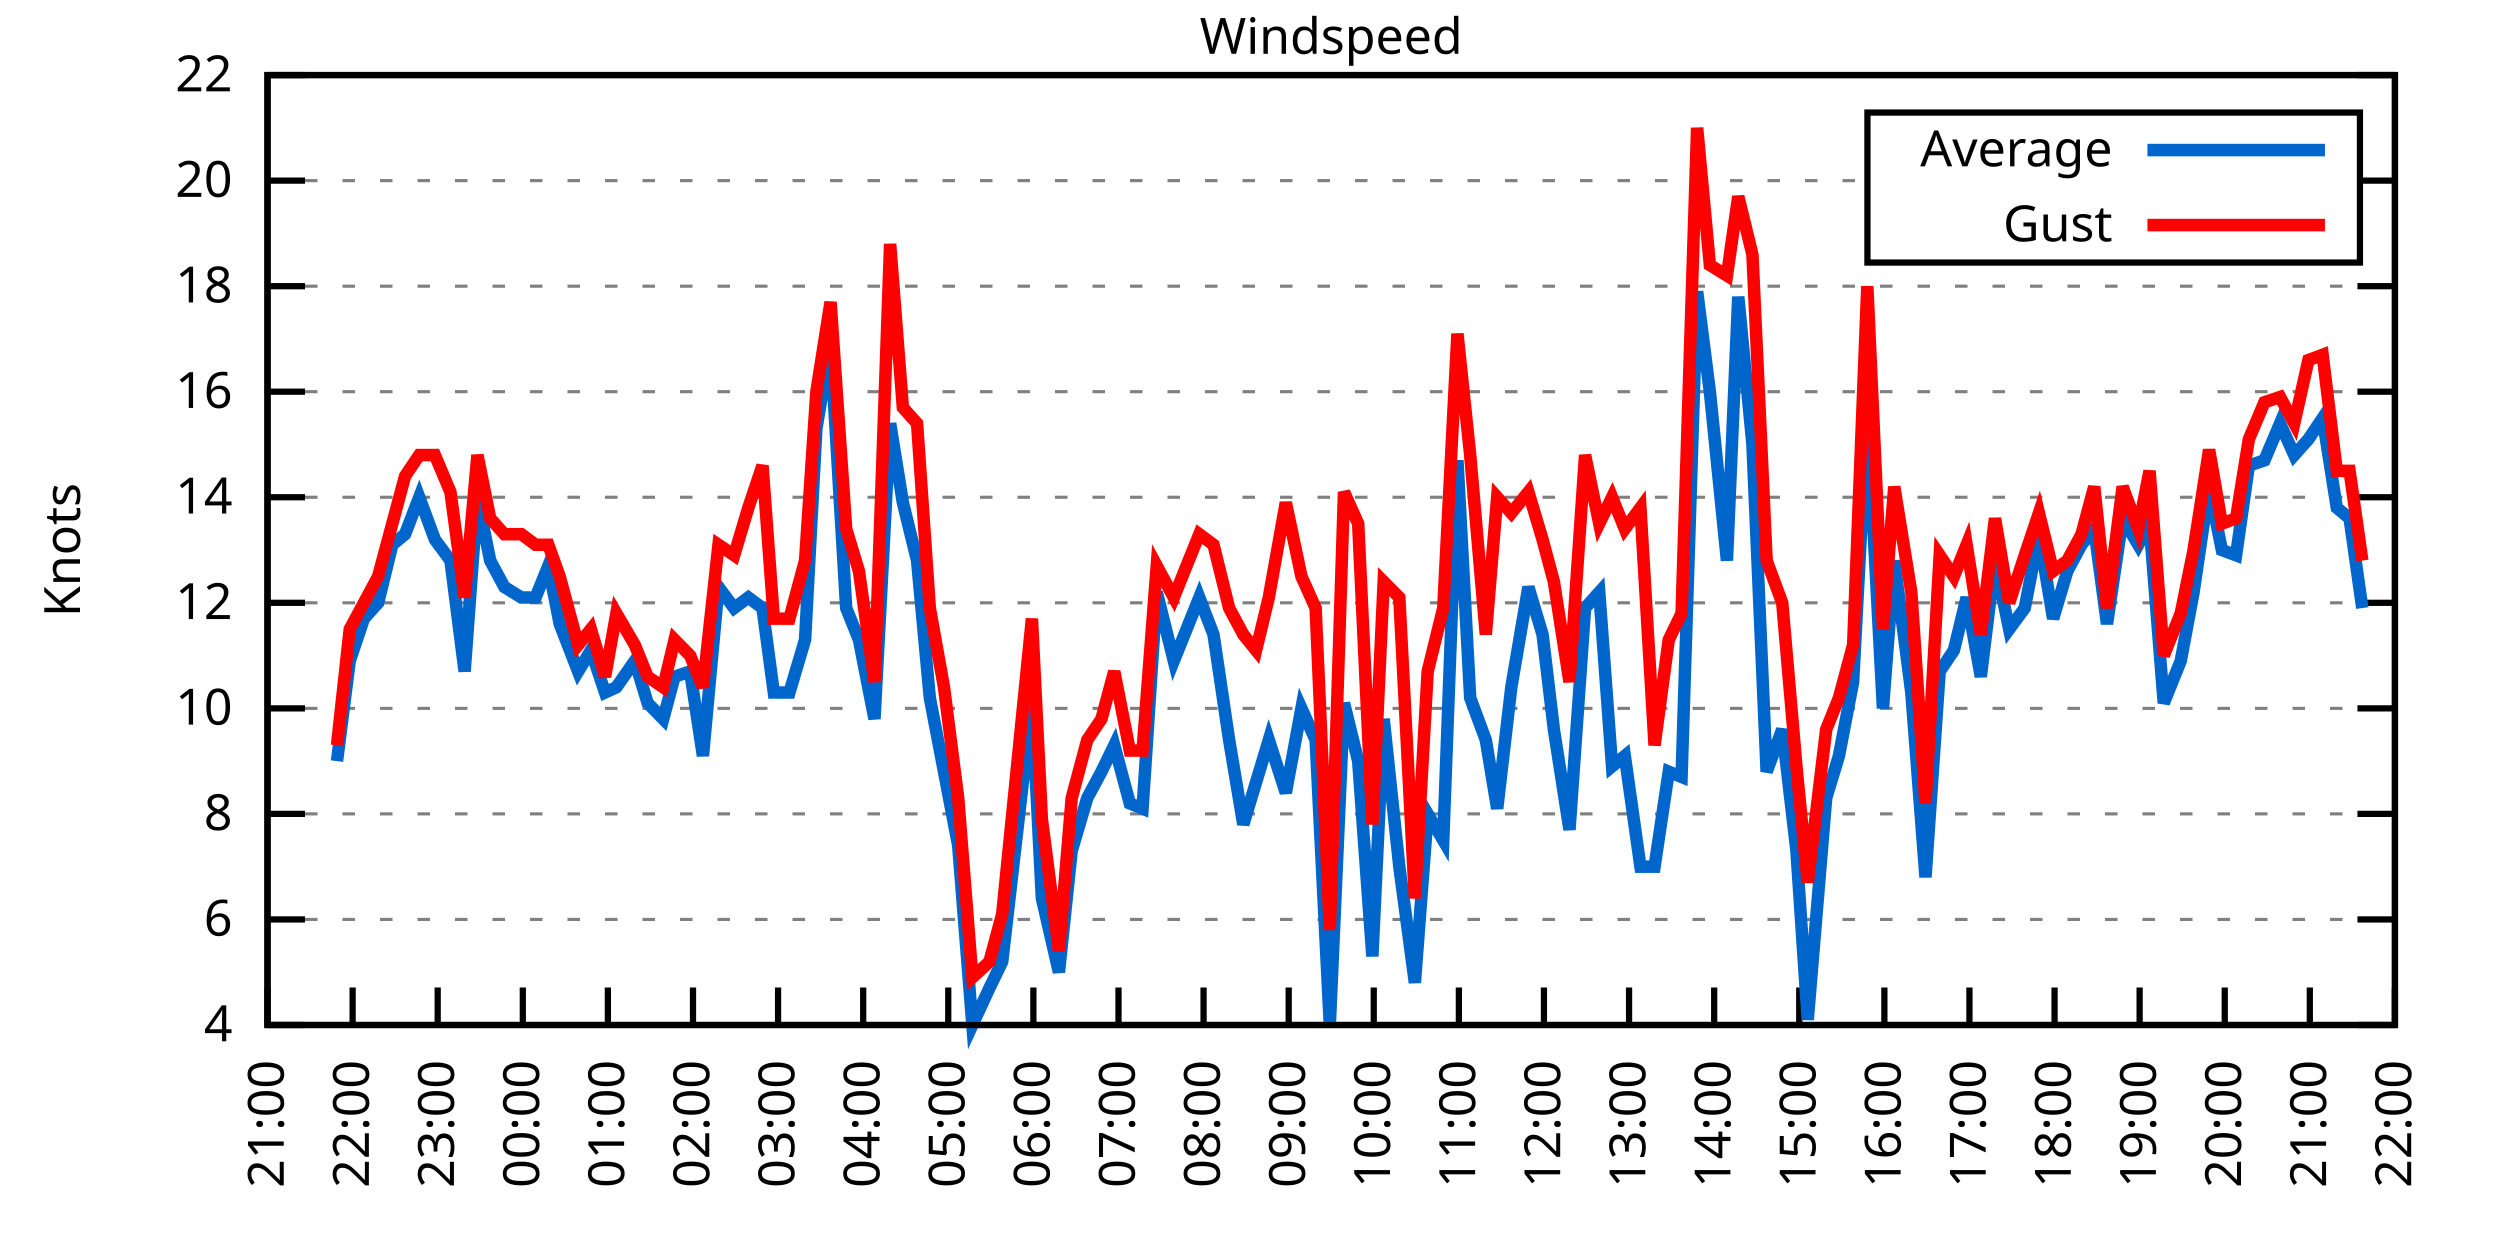
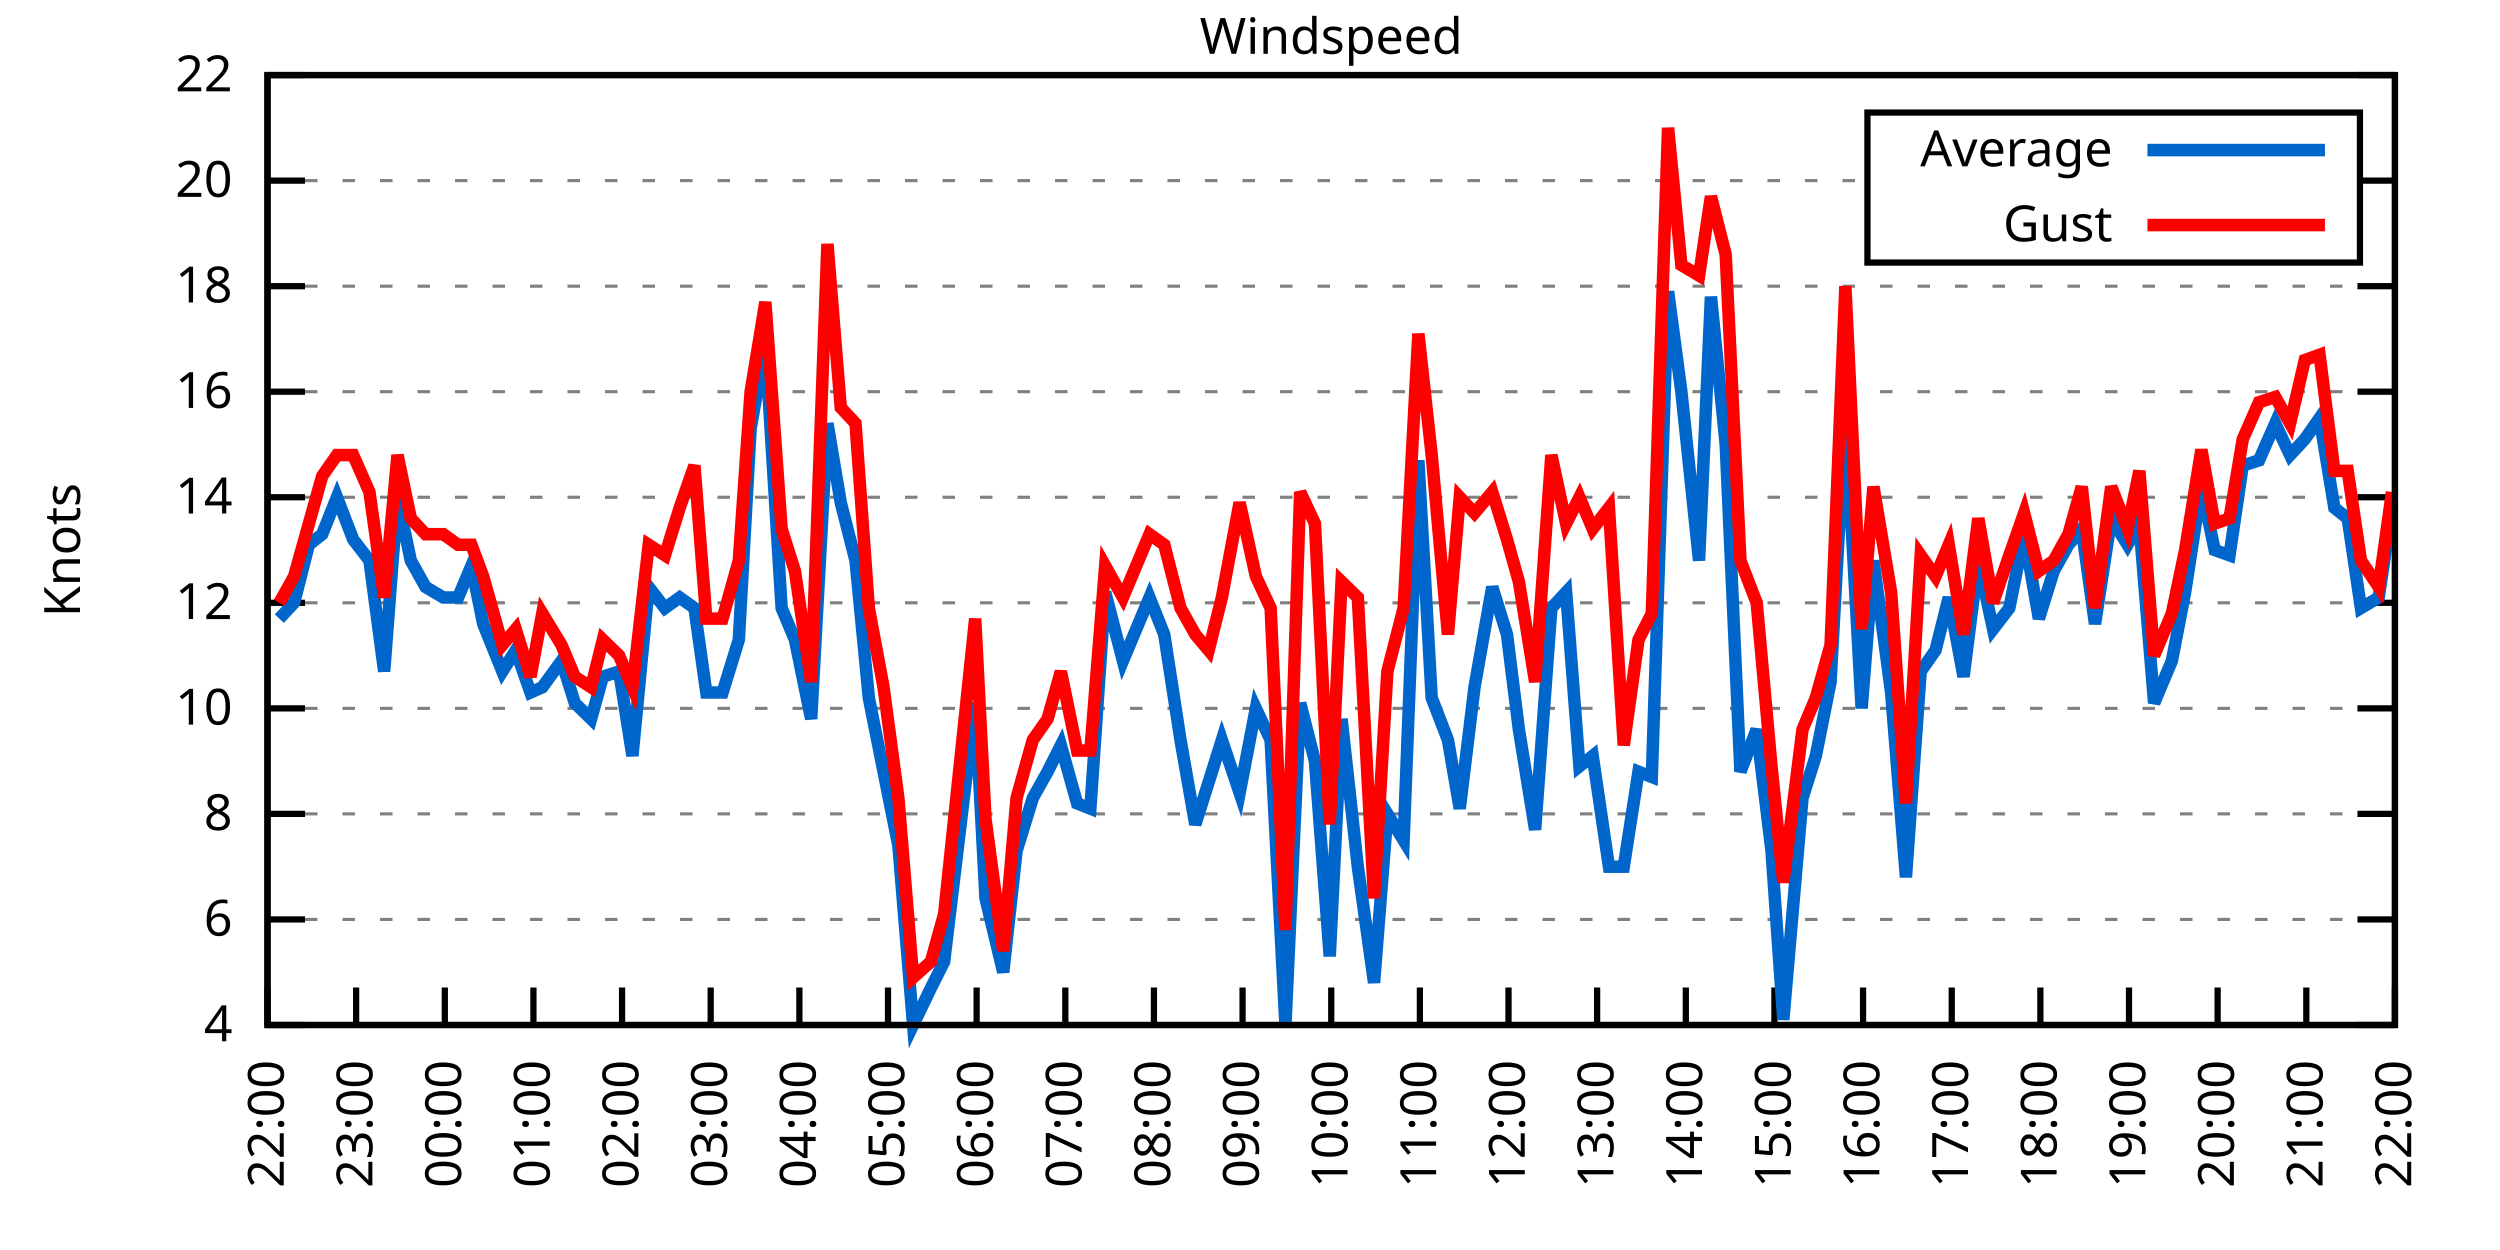
<svg xmlns="http://www.w3.org/2000/svg" xmlns:xlink="http://www.w3.org/1999/xlink" width="400" height="200" viewBox="0 0 400 200">
  <g id="gnuplot_canvas">
    <rect x="0" y="0" width="400" height="200" fill="none" />
    <defs>
      <circle id="gpDot" r="0.5" stroke-width="0.5" stroke="currentColor" />
      <path id="gpPt0" stroke-width="0.333" stroke="currentColor" d="M-1,0 h2 M0,-1 v2" />
      <path id="gpPt1" stroke-width="0.333" stroke="currentColor" d="M-1,-1 L1,1 M1,-1 L-1,1" />
      <path id="gpPt2" stroke-width="0.333" stroke="currentColor" d="M-1,0 L1,0 M0,-1 L0,1 M-1,-1 L1,1 M-1,1 L1,-1" />
      <rect id="gpPt3" stroke-width="0.333" stroke="currentColor" x="-1" y="-1" width="2" height="2" />
      <rect id="gpPt4" stroke-width="0.333" stroke="currentColor" fill="currentColor" x="-1" y="-1" width="2" height="2" />
      <circle id="gpPt5" stroke-width="0.333" stroke="currentColor" cx="0" cy="0" r="1" />
      <use xlink:href="#gpPt5" id="gpPt6" fill="currentColor" stroke="none" />
      <path id="gpPt7" stroke-width="0.333" stroke="currentColor" d="M0,-1.33 L-1.33,0.67 L1.33,0.67 z" />
      <use xlink:href="#gpPt7" id="gpPt8" fill="currentColor" stroke="none" />
      <use xlink:href="#gpPt7" id="gpPt9" stroke="currentColor" transform="rotate(180)" />
      <use xlink:href="#gpPt9" id="gpPt10" fill="currentColor" stroke="none" />
      <use xlink:href="#gpPt3" id="gpPt11" stroke="currentColor" transform="rotate(45)" />
      <use xlink:href="#gpPt11" id="gpPt12" fill="currentColor" stroke="none" />
      <path id="gpPt13" stroke-width="0.333" stroke="currentColor" d="M0,1.330 L1.265,0.411 L0.782,-1.067 L-0.782,-1.076 L-1.265,0.411 z" />
      <use xlink:href="#gpPt13" id="gpPt14" fill="currentColor" stroke="none" />
      <filter id="textbox" filterUnits="objectBoundingBox" x="0" y="0" height="1" width="1">
        <feFlood flood-color="white" flood-opacity="1" result="bgnd" />
        <feComposite in="SourceGraphic" in2="bgnd" operator="atop" />
      </filter>
      <filter id="greybox" filterUnits="objectBoundingBox" x="0" y="0" height="1" width="1">
        <feFlood flood-color="lightgrey" flood-opacity="1" result="grey" />
        <feComposite in="SourceGraphic" in2="grey" operator="atop" />
      </filter>
    </defs>
    <g fill="none" color="white" stroke="currentColor" stroke-width="1.00" stroke-linecap="butt" stroke-linejoin="miter">
</g>
    <g fill="none" color="black" stroke="currentColor" stroke-width="1.00" stroke-linecap="butt" stroke-linejoin="miter">
      <g stroke="none" shape-rendering="crispEdges">
        <polygon fill="rgb(255, 255, 255)" points="42.80,164.00 383.18,164.00 383.18,12.02 42.80,12.02 " />
      </g>
    </g>
    <g fill="none" color="black" stroke="currentColor" stroke-width="1.00" stroke-linecap="butt" stroke-linejoin="miter">
</g>
    <g fill="none" color="black" stroke="black" stroke-width="0.50" stroke-linecap="butt" stroke-linejoin="miter">
</g>
    <g fill="none" color="gray" stroke="currentColor" stroke-width="0.50" stroke-linecap="butt" stroke-linejoin="miter">
      <path stroke="gray" stroke-dasharray="2,4" class="gridline" d="M42.80,164.00 L383.19,164.00  " />
    </g>
    <g fill="none" color="gray" stroke="gray" stroke-width="1.00" stroke-linecap="butt" stroke-linejoin="miter">
</g>
    <g fill="none" color="black" stroke="currentColor" stroke-width="1.00" stroke-linecap="butt" stroke-linejoin="miter">
      <path stroke="black" d="M42.80,164.00 L48.80,164.00 M383.19,164.00 L377.19,164.00  " />
      <g transform="translate(37.20,166.60)" stroke="none" fill="black" font-family="Sans" font-size="8.00" text-anchor="end">
        <text>
          <tspan font-family="Sans"> 4</tspan>
        </text>
      </g>
    </g>
    <g fill="none" color="black" stroke="currentColor" stroke-width="1.00" stroke-linecap="butt" stroke-linejoin="miter">
</g>
    <g fill="none" color="black" stroke="black" stroke-width="0.50" stroke-linecap="butt" stroke-linejoin="miter">
</g>
    <g fill="none" color="gray" stroke="currentColor" stroke-width="0.50" stroke-linecap="butt" stroke-linejoin="miter">
      <path stroke="gray" stroke-dasharray="2,4" class="gridline" d="M42.80,147.11 L383.19,147.11  " />
    </g>
    <g fill="none" color="gray" stroke="gray" stroke-width="1.00" stroke-linecap="butt" stroke-linejoin="miter">
</g>
    <g fill="none" color="black" stroke="currentColor" stroke-width="1.00" stroke-linecap="butt" stroke-linejoin="miter">
      <path stroke="black" d="M42.80,147.11 L48.80,147.11 M383.19,147.11 L377.19,147.11  " />
      <g transform="translate(37.20,149.71)" stroke="none" fill="black" font-family="Sans" font-size="8.00" text-anchor="end">
        <text>
          <tspan font-family="Sans"> 6</tspan>
        </text>
      </g>
    </g>
    <g fill="none" color="black" stroke="currentColor" stroke-width="1.00" stroke-linecap="butt" stroke-linejoin="miter">
</g>
    <g fill="none" color="black" stroke="black" stroke-width="0.50" stroke-linecap="butt" stroke-linejoin="miter">
</g>
    <g fill="none" color="gray" stroke="currentColor" stroke-width="0.50" stroke-linecap="butt" stroke-linejoin="miter">
      <path stroke="gray" stroke-dasharray="2,4" class="gridline" d="M42.80,130.22 L383.19,130.22  " />
    </g>
    <g fill="none" color="gray" stroke="gray" stroke-width="1.00" stroke-linecap="butt" stroke-linejoin="miter">
</g>
    <g fill="none" color="black" stroke="currentColor" stroke-width="1.00" stroke-linecap="butt" stroke-linejoin="miter">
      <path stroke="black" d="M42.80,130.22 L48.80,130.22 M383.19,130.22 L377.19,130.22  " />
      <g transform="translate(37.20,132.82)" stroke="none" fill="black" font-family="Sans" font-size="8.00" text-anchor="end">
        <text>
          <tspan font-family="Sans"> 8</tspan>
        </text>
      </g>
    </g>
    <g fill="none" color="black" stroke="currentColor" stroke-width="1.00" stroke-linecap="butt" stroke-linejoin="miter">
</g>
    <g fill="none" color="black" stroke="black" stroke-width="0.50" stroke-linecap="butt" stroke-linejoin="miter">
</g>
    <g fill="none" color="gray" stroke="currentColor" stroke-width="0.50" stroke-linecap="butt" stroke-linejoin="miter">
      <path stroke="gray" stroke-dasharray="2,4" class="gridline" d="M42.80,113.34 L383.19,113.34  " />
    </g>
    <g fill="none" color="gray" stroke="gray" stroke-width="1.00" stroke-linecap="butt" stroke-linejoin="miter">
</g>
    <g fill="none" color="black" stroke="currentColor" stroke-width="1.00" stroke-linecap="butt" stroke-linejoin="miter">
      <path stroke="black" d="M42.80,113.34 L48.80,113.34 M383.19,113.34 L377.19,113.34  " />
      <g transform="translate(37.20,115.94)" stroke="none" fill="black" font-family="Sans" font-size="8.00" text-anchor="end">
        <text>
          <tspan font-family="Sans"> 10</tspan>
        </text>
      </g>
    </g>
    <g fill="none" color="black" stroke="currentColor" stroke-width="1.00" stroke-linecap="butt" stroke-linejoin="miter">
</g>
    <g fill="none" color="black" stroke="black" stroke-width="0.50" stroke-linecap="butt" stroke-linejoin="miter">
</g>
    <g fill="none" color="gray" stroke="currentColor" stroke-width="0.50" stroke-linecap="butt" stroke-linejoin="miter">
      <path stroke="gray" stroke-dasharray="2,4" class="gridline" d="M42.80,96.45 L383.19,96.45  " />
    </g>
    <g fill="none" color="gray" stroke="gray" stroke-width="1.00" stroke-linecap="butt" stroke-linejoin="miter">
</g>
    <g fill="none" color="black" stroke="currentColor" stroke-width="1.00" stroke-linecap="butt" stroke-linejoin="miter">
      <path stroke="black" d="M42.80,96.45 L48.80,96.45 M383.19,96.45 L377.19,96.45  " />
      <g transform="translate(37.20,99.05)" stroke="none" fill="black" font-family="Sans" font-size="8.00" text-anchor="end">
        <text>
          <tspan font-family="Sans"> 12</tspan>
        </text>
      </g>
    </g>
    <g fill="none" color="black" stroke="currentColor" stroke-width="1.00" stroke-linecap="butt" stroke-linejoin="miter">
</g>
    <g fill="none" color="black" stroke="black" stroke-width="0.50" stroke-linecap="butt" stroke-linejoin="miter">
</g>
    <g fill="none" color="gray" stroke="currentColor" stroke-width="0.50" stroke-linecap="butt" stroke-linejoin="miter">
      <path stroke="gray" stroke-dasharray="2,4" class="gridline" d="M42.80,79.56 L383.19,79.56  " />
    </g>
    <g fill="none" color="gray" stroke="gray" stroke-width="1.00" stroke-linecap="butt" stroke-linejoin="miter">
</g>
    <g fill="none" color="black" stroke="currentColor" stroke-width="1.00" stroke-linecap="butt" stroke-linejoin="miter">
      <path stroke="black" d="M42.80,79.56 L48.80,79.56 M383.19,79.56 L377.19,79.56  " />
      <g transform="translate(37.20,82.16)" stroke="none" fill="black" font-family="Sans" font-size="8.00" text-anchor="end">
        <text>
          <tspan font-family="Sans"> 14</tspan>
        </text>
      </g>
    </g>
    <g fill="none" color="black" stroke="currentColor" stroke-width="1.00" stroke-linecap="butt" stroke-linejoin="miter">
</g>
    <g fill="none" color="black" stroke="black" stroke-width="0.50" stroke-linecap="butt" stroke-linejoin="miter">
</g>
    <g fill="none" color="gray" stroke="currentColor" stroke-width="0.50" stroke-linecap="butt" stroke-linejoin="miter">
      <path stroke="gray" stroke-dasharray="2,4" class="gridline" d="M42.80,62.67 L383.19,62.67  " />
    </g>
    <g fill="none" color="gray" stroke="gray" stroke-width="1.00" stroke-linecap="butt" stroke-linejoin="miter">
</g>
    <g fill="none" color="black" stroke="currentColor" stroke-width="1.00" stroke-linecap="butt" stroke-linejoin="miter">
      <path stroke="black" d="M42.80,62.67 L48.80,62.67 M383.19,62.67 L377.19,62.67  " />
      <g transform="translate(37.20,65.27)" stroke="none" fill="black" font-family="Sans" font-size="8.00" text-anchor="end">
        <text>
          <tspan font-family="Sans"> 16</tspan>
        </text>
      </g>
    </g>
    <g fill="none" color="black" stroke="currentColor" stroke-width="1.00" stroke-linecap="butt" stroke-linejoin="miter">
</g>
    <g fill="none" color="black" stroke="black" stroke-width="0.50" stroke-linecap="butt" stroke-linejoin="miter">
</g>
    <g fill="none" color="gray" stroke="currentColor" stroke-width="0.50" stroke-linecap="butt" stroke-linejoin="miter">
      <path stroke="gray" stroke-dasharray="2,4" class="gridline" d="M42.80,45.79 L383.19,45.79  " />
    </g>
    <g fill="none" color="gray" stroke="gray" stroke-width="1.00" stroke-linecap="butt" stroke-linejoin="miter">
</g>
    <g fill="none" color="black" stroke="currentColor" stroke-width="1.00" stroke-linecap="butt" stroke-linejoin="miter">
      <path stroke="black" d="M42.80,45.79 L48.80,45.79 M383.19,45.79 L377.19,45.79  " />
      <g transform="translate(37.20,48.39)" stroke="none" fill="black" font-family="Sans" font-size="8.00" text-anchor="end">
        <text>
          <tspan font-family="Sans"> 18</tspan>
        </text>
      </g>
    </g>
    <g fill="none" color="black" stroke="currentColor" stroke-width="1.00" stroke-linecap="butt" stroke-linejoin="miter">
</g>
    <g fill="none" color="black" stroke="black" stroke-width="0.50" stroke-linecap="butt" stroke-linejoin="miter">
</g>
    <g fill="none" color="gray" stroke="currentColor" stroke-width="0.50" stroke-linecap="butt" stroke-linejoin="miter">
      <path stroke="gray" stroke-dasharray="2,4" class="gridline" d="M42.80,28.90 L298.79,28.90 M377.59,28.90 L383.19,28.90  " />
    </g>
    <g fill="none" color="gray" stroke="gray" stroke-width="1.00" stroke-linecap="butt" stroke-linejoin="miter">
</g>
    <g fill="none" color="black" stroke="currentColor" stroke-width="1.00" stroke-linecap="butt" stroke-linejoin="miter">
      <path stroke="black" d="M42.80,28.90 L48.80,28.90 M383.19,28.90 L377.19,28.90  " />
      <g transform="translate(37.20,31.50)" stroke="none" fill="black" font-family="Sans" font-size="8.00" text-anchor="end">
        <text>
          <tspan font-family="Sans"> 20</tspan>
        </text>
      </g>
    </g>
    <g fill="none" color="black" stroke="currentColor" stroke-width="1.00" stroke-linecap="butt" stroke-linejoin="miter">
</g>
    <g fill="none" color="black" stroke="black" stroke-width="0.50" stroke-linecap="butt" stroke-linejoin="miter">
</g>
    <g fill="none" color="gray" stroke="currentColor" stroke-width="0.50" stroke-linecap="butt" stroke-linejoin="miter">
      <path stroke="gray" stroke-dasharray="2,4" class="gridline" d="M42.80,12.01 L383.19,12.01  " />
    </g>
    <g fill="none" color="gray" stroke="gray" stroke-width="1.00" stroke-linecap="butt" stroke-linejoin="miter">
</g>
    <g fill="none" color="black" stroke="currentColor" stroke-width="1.00" stroke-linecap="butt" stroke-linejoin="miter">
      <path stroke="black" d="M42.80,12.01 L48.80,12.01 M383.19,12.01 L377.19,12.01  " />
      <g transform="translate(37.20,14.61)" stroke="none" fill="black" font-family="Sans" font-size="8.00" text-anchor="end">
        <text>
          <tspan font-family="Sans"> 22</tspan>
        </text>
      </g>
    </g>
    <g fill="none" color="black" stroke="currentColor" stroke-width="1.00" stroke-linecap="butt" stroke-linejoin="miter">
      <path stroke="black" d="M42.80,164.00 L42.80,158.00  " />
      <g transform="translate(45.40,169.60) rotate(270.00)" stroke="none" fill="black" font-family="Sans" font-size="8.00" text-anchor="end">
        <text>
-           <tspan font-family="Sans">21:00</tspan>
-         </text>
-       </g>
-     </g>
-     <g fill="none" color="black" stroke="currentColor" stroke-width="1.00" stroke-linecap="butt" stroke-linejoin="miter">
-       <path stroke="black" d="M56.42,164.00 L56.42,158.00  " />
-       <g transform="translate(59.02,169.60) rotate(270.00)" stroke="none" fill="black" font-family="Sans" font-size="8.00" text-anchor="end">
-         <text>
          <tspan font-family="Sans">22:00</tspan>
        </text>
      </g>
    </g>
    <g fill="none" color="black" stroke="currentColor" stroke-width="1.00" stroke-linecap="butt" stroke-linejoin="miter">
-       <path stroke="black" d="M70.03,164.00 L70.03,158.00  " />
-       <g transform="translate(72.63,169.60) rotate(270.00)" stroke="none" fill="black" font-family="Sans" font-size="8.00" text-anchor="end">
+       <path stroke="black" d="M56.98,164.00 L56.98,158.00  " />
+       <g transform="translate(59.58,169.60) rotate(270.00)" stroke="none" fill="black" font-family="Sans" font-size="8.00" text-anchor="end">
        <text>
          <tspan font-family="Sans">23:00</tspan>
        </text>
      </g>
    </g>
    <g fill="none" color="black" stroke="currentColor" stroke-width="1.00" stroke-linecap="butt" stroke-linejoin="miter">
-       <path stroke="black" d="M83.65,164.00 L83.65,158.00  " />
-       <g transform="translate(86.25,169.60) rotate(270.00)" stroke="none" fill="black" font-family="Sans" font-size="8.00" text-anchor="end">
+       <path stroke="black" d="M71.17,164.00 L71.17,158.00  " />
+       <g transform="translate(73.77,169.60) rotate(270.00)" stroke="none" fill="black" font-family="Sans" font-size="8.00" text-anchor="end">
        <text>
          <tspan font-family="Sans">00:00</tspan>
        </text>
      </g>
    </g>
    <g fill="none" color="black" stroke="currentColor" stroke-width="1.00" stroke-linecap="butt" stroke-linejoin="miter">
-       <path stroke="black" d="M97.26,164.00 L97.26,158.00  " />
-       <g transform="translate(99.86,169.60) rotate(270.00)" stroke="none" fill="black" font-family="Sans" font-size="8.00" text-anchor="end">
+       <path stroke="black" d="M85.35,164.00 L85.35,158.00  " />
+       <g transform="translate(87.95,169.60) rotate(270.00)" stroke="none" fill="black" font-family="Sans" font-size="8.00" text-anchor="end">
        <text>
          <tspan font-family="Sans">01:00</tspan>
        </text>
      </g>
    </g>
    <g fill="none" color="black" stroke="currentColor" stroke-width="1.00" stroke-linecap="butt" stroke-linejoin="miter">
-       <path stroke="black" d="M110.88,164.00 L110.88,158.00  " />
-       <g transform="translate(113.48,169.60) rotate(270.00)" stroke="none" fill="black" font-family="Sans" font-size="8.00" text-anchor="end">
+       <path stroke="black" d="M99.53,164.00 L99.53,158.00  " />
+       <g transform="translate(102.13,169.60) rotate(270.00)" stroke="none" fill="black" font-family="Sans" font-size="8.00" text-anchor="end">
        <text>
          <tspan font-family="Sans">02:00</tspan>
        </text>
      </g>
    </g>
    <g fill="none" color="black" stroke="currentColor" stroke-width="1.00" stroke-linecap="butt" stroke-linejoin="miter">
-       <path stroke="black" d="M124.49,164.00 L124.49,158.00  " />
-       <g transform="translate(127.09,169.60) rotate(270.00)" stroke="none" fill="black" font-family="Sans" font-size="8.00" text-anchor="end">
+       <path stroke="black" d="M113.71,164.00 L113.71,158.00  " />
+       <g transform="translate(116.31,169.60) rotate(270.00)" stroke="none" fill="black" font-family="Sans" font-size="8.00" text-anchor="end">
        <text>
          <tspan font-family="Sans">03:00</tspan>
        </text>
      </g>
    </g>
    <g fill="none" color="black" stroke="currentColor" stroke-width="1.00" stroke-linecap="butt" stroke-linejoin="miter">
-       <path stroke="black" d="M138.11,164.00 L138.11,158.00  " />
-       <g transform="translate(140.71,169.60) rotate(270.00)" stroke="none" fill="black" font-family="Sans" font-size="8.00" text-anchor="end">
+       <path stroke="black" d="M127.90,164.00 L127.90,158.00  " />
+       <g transform="translate(130.50,169.60) rotate(270.00)" stroke="none" fill="black" font-family="Sans" font-size="8.00" text-anchor="end">
        <text>
          <tspan font-family="Sans">04:00</tspan>
        </text>
      </g>
    </g>
    <g fill="none" color="black" stroke="currentColor" stroke-width="1.00" stroke-linecap="butt" stroke-linejoin="miter">
-       <path stroke="black" d="M151.72,164.00 L151.72,158.00  " />
-       <g transform="translate(154.32,169.60) rotate(270.00)" stroke="none" fill="black" font-family="Sans" font-size="8.00" text-anchor="end">
+       <path stroke="black" d="M142.08,164.00 L142.08,158.00  " />
+       <g transform="translate(144.68,169.60) rotate(270.00)" stroke="none" fill="black" font-family="Sans" font-size="8.00" text-anchor="end">
        <text>
          <tspan font-family="Sans">05:00</tspan>
        </text>
      </g>
    </g>
    <g fill="none" color="black" stroke="currentColor" stroke-width="1.00" stroke-linecap="butt" stroke-linejoin="miter">
-       <path stroke="black" d="M165.34,164.00 L165.34,158.00  " />
-       <g transform="translate(167.94,169.60) rotate(270.00)" stroke="none" fill="black" font-family="Sans" font-size="8.00" text-anchor="end">
+       <path stroke="black" d="M156.26,164.00 L156.26,158.00  " />
+       <g transform="translate(158.86,169.60) rotate(270.00)" stroke="none" fill="black" font-family="Sans" font-size="8.00" text-anchor="end">
        <text>
          <tspan font-family="Sans">06:00</tspan>
        </text>
      </g>
    </g>
    <g fill="none" color="black" stroke="currentColor" stroke-width="1.00" stroke-linecap="butt" stroke-linejoin="miter">
-       <path stroke="black" d="M178.96,164.00 L178.96,158.00  " />
-       <g transform="translate(181.56,169.60) rotate(270.00)" stroke="none" fill="black" font-family="Sans" font-size="8.00" text-anchor="end">
+       <path stroke="black" d="M170.45,164.00 L170.45,158.00  " />
+       <g transform="translate(173.05,169.60) rotate(270.00)" stroke="none" fill="black" font-family="Sans" font-size="8.00" text-anchor="end">
        <text>
          <tspan font-family="Sans">07:00</tspan>
        </text>
      </g>
    </g>
    <g fill="none" color="black" stroke="currentColor" stroke-width="1.00" stroke-linecap="butt" stroke-linejoin="miter">
-       <path stroke="black" d="M192.57,164.00 L192.57,158.00  " />
-       <g transform="translate(195.17,169.60) rotate(270.00)" stroke="none" fill="black" font-family="Sans" font-size="8.00" text-anchor="end">
+       <path stroke="black" d="M184.63,164.00 L184.63,158.00  " />
+       <g transform="translate(187.23,169.60) rotate(270.00)" stroke="none" fill="black" font-family="Sans" font-size="8.00" text-anchor="end">
        <text>
          <tspan font-family="Sans">08:00</tspan>
        </text>
      </g>
    </g>
    <g fill="none" color="black" stroke="currentColor" stroke-width="1.00" stroke-linecap="butt" stroke-linejoin="miter">
-       <path stroke="black" d="M206.19,164.00 L206.19,158.00  " />
-       <g transform="translate(208.79,169.60) rotate(270.00)" stroke="none" fill="black" font-family="Sans" font-size="8.00" text-anchor="end">
+       <path stroke="black" d="M198.81,164.00 L198.81,158.00  " />
+       <g transform="translate(201.41,169.60) rotate(270.00)" stroke="none" fill="black" font-family="Sans" font-size="8.00" text-anchor="end">
        <text>
          <tspan font-family="Sans">09:00</tspan>
        </text>
      </g>
    </g>
    <g fill="none" color="black" stroke="currentColor" stroke-width="1.00" stroke-linecap="butt" stroke-linejoin="miter">
-       <path stroke="black" d="M219.80,164.00 L219.80,158.00  " />
-       <g transform="translate(222.40,169.60) rotate(270.00)" stroke="none" fill="black" font-family="Sans" font-size="8.00" text-anchor="end">
+       <path stroke="black" d="M213.00,164.00 L213.00,158.00  " />
+       <g transform="translate(215.60,169.60) rotate(270.00)" stroke="none" fill="black" font-family="Sans" font-size="8.00" text-anchor="end">
        <text>
          <tspan font-family="Sans">10:00</tspan>
        </text>
      </g>
    </g>
    <g fill="none" color="black" stroke="currentColor" stroke-width="1.00" stroke-linecap="butt" stroke-linejoin="miter">
-       <path stroke="black" d="M233.42,164.00 L233.42,158.00  " />
-       <g transform="translate(236.02,169.60) rotate(270.00)" stroke="none" fill="black" font-family="Sans" font-size="8.00" text-anchor="end">
+       <path stroke="black" d="M227.18,164.00 L227.18,158.00  " />
+       <g transform="translate(229.78,169.60) rotate(270.00)" stroke="none" fill="black" font-family="Sans" font-size="8.00" text-anchor="end">
        <text>
          <tspan font-family="Sans">11:00</tspan>
        </text>
      </g>
    </g>
    <g fill="none" color="black" stroke="currentColor" stroke-width="1.00" stroke-linecap="butt" stroke-linejoin="miter">
-       <path stroke="black" d="M247.03,164.00 L247.03,158.00  " />
-       <g transform="translate(249.63,169.60) rotate(270.00)" stroke="none" fill="black" font-family="Sans" font-size="8.00" text-anchor="end">
+       <path stroke="black" d="M241.36,164.00 L241.36,158.00  " />
+       <g transform="translate(243.96,169.60) rotate(270.00)" stroke="none" fill="black" font-family="Sans" font-size="8.00" text-anchor="end">
        <text>
          <tspan font-family="Sans">12:00</tspan>
        </text>
      </g>
    </g>
    <g fill="none" color="black" stroke="currentColor" stroke-width="1.00" stroke-linecap="butt" stroke-linejoin="miter">
-       <path stroke="black" d="M260.65,164.00 L260.65,158.00  " />
-       <g transform="translate(263.25,169.60) rotate(270.00)" stroke="none" fill="black" font-family="Sans" font-size="8.00" text-anchor="end">
+       <path stroke="black" d="M255.54,164.00 L255.54,158.00  " />
+       <g transform="translate(258.14,169.60) rotate(270.00)" stroke="none" fill="black" font-family="Sans" font-size="8.00" text-anchor="end">
        <text>
          <tspan font-family="Sans">13:00</tspan>
        </text>
      </g>
    </g>
    <g fill="none" color="black" stroke="currentColor" stroke-width="1.00" stroke-linecap="butt" stroke-linejoin="miter">
-       <path stroke="black" d="M274.27,164.00 L274.27,158.00  " />
-       <g transform="translate(276.87,169.60) rotate(270.00)" stroke="none" fill="black" font-family="Sans" font-size="8.00" text-anchor="end">
+       <path stroke="black" d="M269.73,164.00 L269.73,158.00  " />
+       <g transform="translate(272.33,169.60) rotate(270.00)" stroke="none" fill="black" font-family="Sans" font-size="8.00" text-anchor="end">
        <text>
          <tspan font-family="Sans">14:00</tspan>
        </text>
      </g>
    </g>
    <g fill="none" color="black" stroke="currentColor" stroke-width="1.00" stroke-linecap="butt" stroke-linejoin="miter">
-       <path stroke="black" d="M287.88,164.00 L287.88,158.00  " />
-       <g transform="translate(290.48,169.60) rotate(270.00)" stroke="none" fill="black" font-family="Sans" font-size="8.00" text-anchor="end">
+       <path stroke="black" d="M283.91,164.00 L283.91,158.00  " />
+       <g transform="translate(286.51,169.60) rotate(270.00)" stroke="none" fill="black" font-family="Sans" font-size="8.00" text-anchor="end">
        <text>
          <tspan font-family="Sans">15:00</tspan>
        </text>
      </g>
    </g>
    <g fill="none" color="black" stroke="currentColor" stroke-width="1.00" stroke-linecap="butt" stroke-linejoin="miter">
-       <path stroke="black" d="M301.50,164.00 L301.50,158.00  " />
-       <g transform="translate(304.10,169.60) rotate(270.00)" stroke="none" fill="black" font-family="Sans" font-size="8.00" text-anchor="end">
+       <path stroke="black" d="M298.09,164.00 L298.09,158.00  " />
+       <g transform="translate(300.69,169.60) rotate(270.00)" stroke="none" fill="black" font-family="Sans" font-size="8.00" text-anchor="end">
        <text>
          <tspan font-family="Sans">16:00</tspan>
        </text>
      </g>
    </g>
    <g fill="none" color="black" stroke="currentColor" stroke-width="1.00" stroke-linecap="butt" stroke-linejoin="miter">
-       <path stroke="black" d="M315.11,164.00 L315.11,158.00  " />
-       <g transform="translate(317.71,169.60) rotate(270.00)" stroke="none" fill="black" font-family="Sans" font-size="8.00" text-anchor="end">
+       <path stroke="black" d="M312.28,164.00 L312.28,158.00  " />
+       <g transform="translate(314.88,169.60) rotate(270.00)" stroke="none" fill="black" font-family="Sans" font-size="8.00" text-anchor="end">
        <text>
          <tspan font-family="Sans">17:00</tspan>
        </text>
      </g>
    </g>
    <g fill="none" color="black" stroke="currentColor" stroke-width="1.00" stroke-linecap="butt" stroke-linejoin="miter">
-       <path stroke="black" d="M328.73,164.00 L328.73,158.00  " />
-       <g transform="translate(331.33,169.60) rotate(270.00)" stroke="none" fill="black" font-family="Sans" font-size="8.00" text-anchor="end">
+       <path stroke="black" d="M326.46,164.00 L326.46,158.00  " />
+       <g transform="translate(329.06,169.60) rotate(270.00)" stroke="none" fill="black" font-family="Sans" font-size="8.00" text-anchor="end">
        <text>
          <tspan font-family="Sans">18:00</tspan>
        </text>
      </g>
    </g>
    <g fill="none" color="black" stroke="currentColor" stroke-width="1.00" stroke-linecap="butt" stroke-linejoin="miter">
-       <path stroke="black" d="M342.34,164.00 L342.34,158.00  " />
-       <g transform="translate(344.94,169.60) rotate(270.00)" stroke="none" fill="black" font-family="Sans" font-size="8.00" text-anchor="end">
+       <path stroke="black" d="M340.64,164.00 L340.64,158.00  " />
+       <g transform="translate(343.24,169.60) rotate(270.00)" stroke="none" fill="black" font-family="Sans" font-size="8.00" text-anchor="end">
        <text>
          <tspan font-family="Sans">19:00</tspan>
        </text>
      </g>
    </g>
    <g fill="none" color="black" stroke="currentColor" stroke-width="1.00" stroke-linecap="butt" stroke-linejoin="miter">
-       <path stroke="black" d="M355.96,164.00 L355.96,158.00  " />
-       <g transform="translate(358.56,169.60) rotate(270.00)" stroke="none" fill="black" font-family="Sans" font-size="8.00" text-anchor="end">
+       <path stroke="black" d="M354.82,164.00 L354.82,158.00  " />
+       <g transform="translate(357.42,169.60) rotate(270.00)" stroke="none" fill="black" font-family="Sans" font-size="8.00" text-anchor="end">
        <text>
          <tspan font-family="Sans">20:00</tspan>
        </text>
      </g>
    </g>
    <g fill="none" color="black" stroke="currentColor" stroke-width="1.00" stroke-linecap="butt" stroke-linejoin="miter">
-       <path stroke="black" d="M369.57,164.00 L369.57,158.00  " />
-       <g transform="translate(372.17,169.60) rotate(270.00)" stroke="none" fill="black" font-family="Sans" font-size="8.00" text-anchor="end">
+       <path stroke="black" d="M369.01,164.00 L369.01,158.00  " />
+       <g transform="translate(371.61,169.60) rotate(270.00)" stroke="none" fill="black" font-family="Sans" font-size="8.00" text-anchor="end">
        <text>
          <tspan font-family="Sans">21:00</tspan>
        </text>
      </g>
    </g>
    <g fill="none" color="black" stroke="currentColor" stroke-width="1.00" stroke-linecap="butt" stroke-linejoin="miter">
      <path stroke="black" d="M383.19,164.00 L383.19,158.00  " />
      <g transform="translate(385.79,169.60) rotate(270.00)" stroke="none" fill="black" font-family="Sans" font-size="8.00" text-anchor="end">
        <text>
          <tspan font-family="Sans">22:00</tspan>
        </text>
      </g>
    </g>
    <g fill="none" color="black" stroke="currentColor" stroke-width="1.00" stroke-linecap="butt" stroke-linejoin="miter">
</g>
    <g fill="none" color="black" stroke="currentColor" stroke-width="1.00" stroke-linecap="butt" stroke-linejoin="miter">
      <path stroke="black" d="M42.80,12.01 L42.80,164.00 L383.19,164.00 L383.19,12.01 L42.80,12.01 Z  " />
    </g>
    <g fill="none" color="black" stroke="currentColor" stroke-width="1.00" stroke-linecap="butt" stroke-linejoin="miter">
</g>
    <g fill="none" color="black" stroke="currentColor" stroke-width="1.00" stroke-linecap="butt" stroke-linejoin="miter">
      <path stroke="black" d="M298.79,42.01 L298.79,18.01 L377.59,18.01 L377.59,42.01 L298.79,42.01 Z  " />
    </g>
    <g id="Windspeed_plot_1">
      <g fill="none" color="white" stroke="black" stroke-width="2.00" stroke-linecap="butt" stroke-linejoin="miter">
</g>
      <g fill="none" color="black" stroke="currentColor" stroke-width="2.00" stroke-linecap="butt" stroke-linejoin="miter">
        <g transform="translate(337.99,26.61)" stroke="none" fill="black" font-family="Sans" font-size="8.00" text-anchor="end">
          <text>
            <tspan font-family="Sans">Average</tspan>
          </text>
        </g>
      </g>
      <g fill="none" color="black" stroke="currentColor" stroke-width="2.00" stroke-linecap="butt" stroke-linejoin="miter">
-         <path stroke="rgb(  0, 102, 204)" d="M343.59,24.01 L371.99,24.01 M53.92,121.78 L55.96,105.74 L58.23,98.98 L60.50,96.45 L62.77,87.16 L64.81,85.47   L67.08,79.56 L69.58,86.32 L72.07,89.69 L74.34,107.43 L76.39,79.56 L78.43,89.69 L80.70,93.92 L83.42,95.60   L85.69,95.60 L87.73,90.54 L89.55,99.83 L92.50,107.43 L94.54,104.05 L96.81,110.80 L98.62,109.96 L101.57,105.74   L103.62,112.49 L106.11,115.03 L107.93,108.27 L110.42,107.43 L112.47,120.94 L114.96,93.92 L117.46,97.29 L119.73,95.60   L122.00,97.29 L123.81,110.80 L126.31,110.80 L128.81,102.36 L130.62,68.58 L132.89,55.07 L135.39,97.29 L137.43,102.36   L139.92,115.03 L142.42,67.74 L144.46,80.41 L146.73,89.69 L148.77,111.65 L151.04,123.47 L153.31,135.29 L155.58,164.00   L158.31,158.09 L160.35,153.87 L165.11,112.49 L166.70,143.73 L169.43,155.56 L171.47,136.14 L173.96,127.69 L176.23,123.47   L178.28,119.25 L180.77,128.54 L182.81,129.38 L185.08,94.76 L187.81,105.74 L191.89,95.60 L194.16,101.52 L196.66,118.40   L198.93,131.91 L200.97,125.16 L203.01,118.40 L205.73,126.85 L208.23,113.34 L210.50,118.40 L212.77,164.00 L215.04,112.49   L217.31,121.78 L219.58,153.02 L221.39,115.03 L223.89,138.67 L226.38,157.24 L228.43,130.22 L230.92,134.45 L233.19,73.65   L235.23,111.65 L237.73,118.40 L239.55,129.38 L241.81,109.96 L244.54,93.92 L246.81,101.52 L248.62,116.71 L251.12,132.76   L253.61,97.29 L255.88,94.76 L257.93,122.62 L259.97,120.94 L262.47,138.67 L264.73,138.67 L267.00,123.47 L269.05,124.31   L271.54,46.63 L273.58,62.67 L276.31,89.69 L278.12,47.47 L280.39,71.12 L282.66,123.47 L285.16,116.71 L287.43,136.14   L289.24,163.16 L292.19,127.69 L294.23,120.94 L296.50,109.11 L298.77,66.05 L301.27,113.34 L303.08,89.69 L305.81,110.80   L308.08,140.36 L310.35,107.43 L312.62,104.05 L314.66,95.60 L316.93,108.27 L319.20,89.69 L321.47,100.67 L323.96,97.29   L326.23,85.47 L328.50,98.98 L330.77,91.38 L333.04,87.16 L335.08,84.63 L337.12,99.83 L339.62,82.94 L342.12,87.16   L343.93,83.78 L346.20,112.49 L348.92,105.74 L350.97,94.76 L353.46,77.87 L355.50,88.00 L357.77,88.85 L359.82,74.49   L362.31,73.65 L364.81,67.74 L367.08,72.81 L369.35,70.27 L371.62,66.90 L373.89,81.25 L375.93,82.94 L377.97,97.29    " />
+         <path stroke="rgb(  0, 102, 204)" d="M343.59,24.01 L371.99,24.01 M44.69,98.98 L47.05,96.45 L49.42,87.16 L51.55,85.47 L53.91,79.56 L56.51,86.32   L59.11,89.69 L61.47,107.43 L63.60,79.56 L65.73,89.69 L68.09,93.92 L70.93,95.60 L73.29,95.60 L75.42,90.54   L77.31,99.83 L80.38,107.43 L82.51,104.05 L84.88,110.80 L86.77,109.96 L89.84,105.74 L91.97,112.49 L94.57,115.03   L96.46,108.27 L99.06,107.43 L101.19,120.94 L103.79,93.92 L106.39,97.29 L108.75,95.60 L111.11,97.29 L113.01,110.80   L115.61,110.80 L118.21,102.36 L120.10,68.58 L122.46,55.07 L125.06,97.29 L127.19,102.36 L129.79,115.03 L132.39,67.74   L134.52,80.41 L136.88,89.69 L139.01,111.65 L141.37,123.47 L143.74,135.29 L146.10,164.00 L148.94,158.09 L151.06,153.87   L156.03,112.49 L157.68,143.73 L160.52,155.56 L162.65,136.14 L165.25,127.69 L167.61,123.47 L169.74,119.25 L172.34,128.54   L174.46,129.38 L176.83,94.76 L179.67,105.74 L183.92,95.60 L186.28,101.52 L188.88,118.40 L191.25,131.91 L193.38,125.16   L195.50,118.40 L198.34,126.85 L200.94,113.34 L203.30,118.40 L205.67,164.00 L208.03,112.49 L210.39,121.78 L212.76,153.02   L214.65,115.03 L217.25,138.67 L219.85,157.24 L221.98,130.22 L224.58,134.45 L226.94,73.65 L229.07,111.65 L231.67,118.40   L233.56,129.38 L235.92,109.96 L238.76,93.92 L241.12,101.52 L243.02,116.71 L245.62,132.76 L248.22,97.29 L250.58,94.76   L252.71,122.62 L254.83,120.94 L257.43,138.67 L259.80,138.67 L262.16,123.47 L264.29,124.31 L266.89,46.63 L269.02,62.67   L271.85,89.69 L273.75,47.47 L276.11,71.12 L278.47,123.47 L281.07,116.71 L283.44,136.14 L285.33,163.16 L288.40,127.69   L290.53,120.94 L292.89,109.11 L295.26,66.05 L297.86,113.34 L299.75,89.69 L302.58,110.80 L304.95,140.36 L307.31,107.43   L309.68,104.05 L311.80,95.60 L314.17,108.27 L316.53,89.69 L318.89,100.67 L321.49,97.29 L323.86,85.47 L326.22,98.98   L328.59,91.38 L330.95,87.16 L333.08,84.63 L335.20,99.83 L337.80,82.94 L340.40,87.16 L342.30,83.78 L344.66,112.49   L347.50,105.74 L349.62,94.76 L352.22,77.87 L354.35,88.00 L356.72,88.85 L358.84,74.49 L361.44,73.65 L364.04,67.74   L366.41,72.81 L368.77,70.27 L371.13,66.90 L373.50,81.25 L375.63,82.94 L377.75,97.29 L380.59,95.60 L382.72,81.25    " />
      </g>
    </g>
    <g id="Windspeed_plot_2">
      <g fill="none" color="black" stroke="currentColor" stroke-width="2.00" stroke-linecap="butt" stroke-linejoin="miter">
        <g transform="translate(337.99,38.61)" stroke="none" fill="black" font-family="Sans" font-size="8.00" text-anchor="end">
          <text>
            <tspan font-family="Sans">Gust</tspan>
          </text>
        </g>
      </g>
      <g fill="none" color="black" stroke="currentColor" stroke-width="2.00" stroke-linecap="butt" stroke-linejoin="miter">
-         <path stroke="rgb(255,   0,   0)" d="M343.59,36.01 L371.99,36.01 M53.92,119.25 L55.96,100.67 L58.23,96.45 L60.50,92.23 L62.77,83.78 L64.81,76.18   L67.08,72.81 L69.58,72.81 L72.07,78.72 L74.34,95.60 L76.39,72.81 L78.43,82.94 L80.70,85.47 L83.42,85.47   L85.69,87.16 L87.73,87.16 L89.55,92.23 L92.50,103.20 L94.54,100.67 L96.81,108.27 L98.62,98.14 L101.57,103.20   L103.62,108.27 L106.11,109.96 L107.93,102.36 L110.42,104.89 L112.47,109.96 L114.96,87.16 L117.46,88.85 L119.73,81.25   L122.00,74.49 L123.81,98.98 L126.31,98.98 L128.81,89.69 L130.62,62.67 L132.89,48.32 L135.39,84.63 L137.43,91.38   L139.92,109.11 L142.42,39.03 L144.46,65.21 L146.73,67.74 L148.77,97.29 L151.04,109.96 L153.31,127.69 L155.58,156.40   L158.31,153.87 L160.35,146.27 L165.11,98.98 L166.70,131.07 L169.43,152.18 L171.47,127.69 L173.96,118.40 L176.23,115.03   L178.28,107.43 L180.77,120.09 L182.81,120.09 L185.08,90.54 L187.81,95.60 L191.89,85.47 L194.16,87.16 L196.66,97.29   L198.93,101.52 L200.97,104.05 L203.01,95.60 L205.73,80.41 L208.23,92.23 L210.50,97.29 L212.77,148.80 L215.04,78.72   L217.31,83.78 L219.58,131.91 L221.39,93.07 L223.89,95.60 L226.38,143.73 L228.43,107.43 L230.92,97.29 L233.19,53.39   L235.23,72.81 L237.73,101.52 L239.55,79.56 L241.81,82.09 L244.54,78.72 L246.81,86.32 L248.62,93.07 L251.12,109.11   L253.61,72.81 L255.88,83.78 L257.93,79.56 L259.97,84.63 L262.47,81.25 L264.73,119.25 L267.00,102.36 L269.05,98.14   L271.54,20.45 L273.58,42.41 L276.31,44.10 L278.12,31.43 L280.39,40.72 L282.66,89.69 L285.16,96.45 L287.43,122.62   L289.24,141.20 L292.19,116.71 L294.23,111.65 L296.50,103.20 L298.77,45.79 L301.27,100.67 L303.08,77.87 L305.81,94.76   L308.08,128.54 L310.35,88.85 L312.62,92.23 L314.66,87.16 L316.93,101.52 L319.20,82.94 L321.47,96.45 L323.96,88.85   L326.23,82.09 L328.50,91.38 L330.77,89.69 L333.04,85.47 L335.08,77.87 L337.12,97.29 L339.62,77.87 L342.12,84.63   L343.93,75.34 L346.20,104.89 L348.92,98.14 L350.97,88.00 L353.46,71.96 L355.50,83.78 L357.77,82.94 L359.82,70.27   L362.31,64.36 L364.81,63.52 L367.08,67.74 L369.35,57.61 L371.62,56.76 L373.89,75.34 L375.93,75.34 L377.97,89.69    " />
+         <path stroke="rgb(255,   0,   0)" d="M343.59,36.01 L371.99,36.01 M44.69,96.45 L47.05,92.23 L49.42,83.78 L51.55,76.18 L53.91,72.81 L56.51,72.81   L59.11,78.72 L61.47,95.60 L63.60,72.81 L65.73,82.94 L68.09,85.47 L70.93,85.47 L73.29,87.16 L75.42,87.16   L77.31,92.23 L80.38,103.20 L82.51,100.67 L84.88,108.27 L86.77,98.14 L89.84,103.20 L91.97,108.27 L94.57,109.96   L96.46,102.36 L99.06,104.89 L101.19,109.96 L103.79,87.16 L106.39,88.85 L108.75,81.25 L111.11,74.49 L113.01,98.98   L115.61,98.98 L118.21,89.69 L120.10,62.67 L122.46,48.32 L125.06,84.63 L127.19,91.38 L129.79,109.11 L132.39,39.03   L134.52,65.21 L136.88,67.74 L139.01,97.29 L141.37,109.96 L143.74,127.69 L146.10,156.40 L148.94,153.87 L151.06,146.27   L156.03,98.98 L157.68,131.07 L160.52,152.18 L162.65,127.69 L165.25,118.40 L167.61,115.03 L169.74,107.43 L172.34,120.09   L174.46,120.09 L176.83,90.54 L179.67,95.60 L183.92,85.47 L186.28,87.16 L188.88,97.29 L191.25,101.52 L193.38,104.05   L195.50,95.60 L198.34,80.41 L200.94,92.23 L203.30,97.29 L205.67,148.80 L208.03,78.72 L210.39,83.78 L212.76,131.91   L214.65,93.07 L217.25,95.60 L219.85,143.73 L221.98,107.43 L224.58,97.29 L226.94,53.39 L229.07,72.81 L231.67,101.52   L233.56,79.56 L235.92,82.09 L238.76,78.72 L241.12,86.32 L243.02,93.07 L245.62,109.11 L248.22,72.81 L250.58,83.78   L252.71,79.56 L254.83,84.63 L257.43,81.25 L259.80,119.25 L262.16,102.36 L264.29,98.14 L266.89,20.45 L269.02,42.41   L271.85,44.10 L273.75,31.43 L276.11,40.72 L278.47,89.69 L281.07,96.45 L283.44,122.62 L285.33,141.20 L288.40,116.71   L290.53,111.65 L292.89,103.20 L295.26,45.79 L297.86,100.67 L299.75,77.87 L302.58,94.76 L304.95,128.54 L307.31,88.85   L309.68,92.23 L311.80,87.16 L314.17,101.52 L316.53,82.94 L318.89,96.45 L321.49,88.85 L323.86,82.09 L326.22,91.38   L328.59,89.69 L330.95,85.47 L333.08,77.87 L335.20,97.29 L337.80,77.87 L340.40,84.63 L342.30,75.34 L344.66,104.89   L347.50,98.14 L349.62,88.00 L352.22,71.96 L354.35,83.78 L356.72,82.94 L358.84,70.27 L361.44,64.36 L364.04,63.52   L366.41,67.74 L368.77,57.61 L371.13,56.76 L373.50,75.34 L375.63,75.34 L377.75,89.69 L380.59,93.92 L382.72,78.72    " />
      </g>
    </g>
    <g fill="none" color="black" stroke="currentColor" stroke-width="2.00" stroke-linecap="butt" stroke-linejoin="miter">
</g>
    <g fill="none" color="black" stroke="black" stroke-width="1.00" stroke-linecap="butt" stroke-linejoin="miter">
</g>
    <g fill="none" color="black" stroke="currentColor" stroke-width="1.00" stroke-linecap="butt" stroke-linejoin="miter">
      <path stroke="black" d="M42.80,12.01 L42.80,164.00 L383.19,164.00 L383.19,12.01 L42.80,12.01 Z  " />
      <g transform="translate(12.80,88.01) rotate(270.00)" stroke="none" fill="black" font-family="Sans" font-size="8.00" text-anchor="middle">
        <text>
          <tspan font-family="Sans">Knots</tspan>
        </text>
      </g>
    </g>
    <g fill="none" color="black" stroke="currentColor" stroke-width="1.00" stroke-linecap="butt" stroke-linejoin="miter">
</g>
    <g fill="none" color="black" stroke="currentColor" stroke-width="1.00" stroke-linecap="butt" stroke-linejoin="miter">
      <g transform="translate(212.99,8.61)" stroke="none" fill="black" font-family="Sans" font-size="8.00" text-anchor="middle">
        <text>
          <tspan font-family="Sans">Windspeed</tspan>
        </text>
      </g>
    </g>
    <g fill="none" color="black" stroke="currentColor" stroke-width="1.00" stroke-linecap="butt" stroke-linejoin="miter">
</g>
  </g>
</svg>
